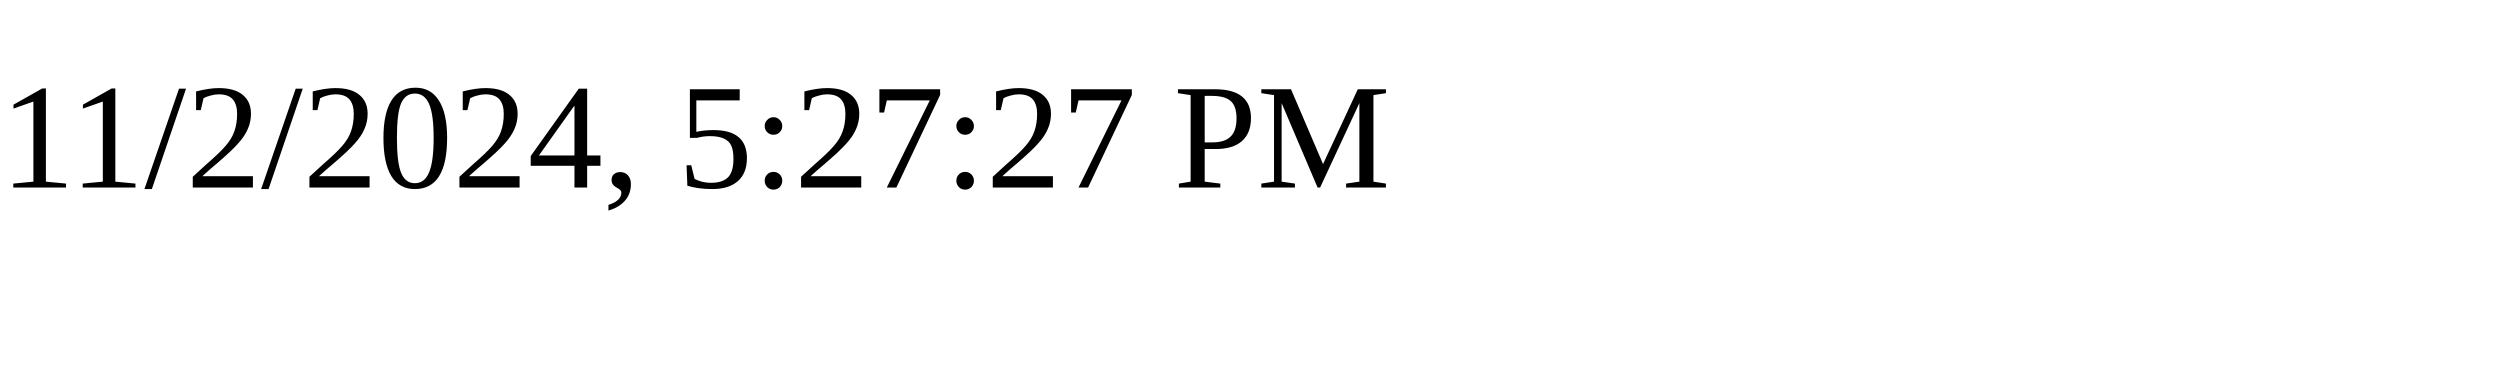
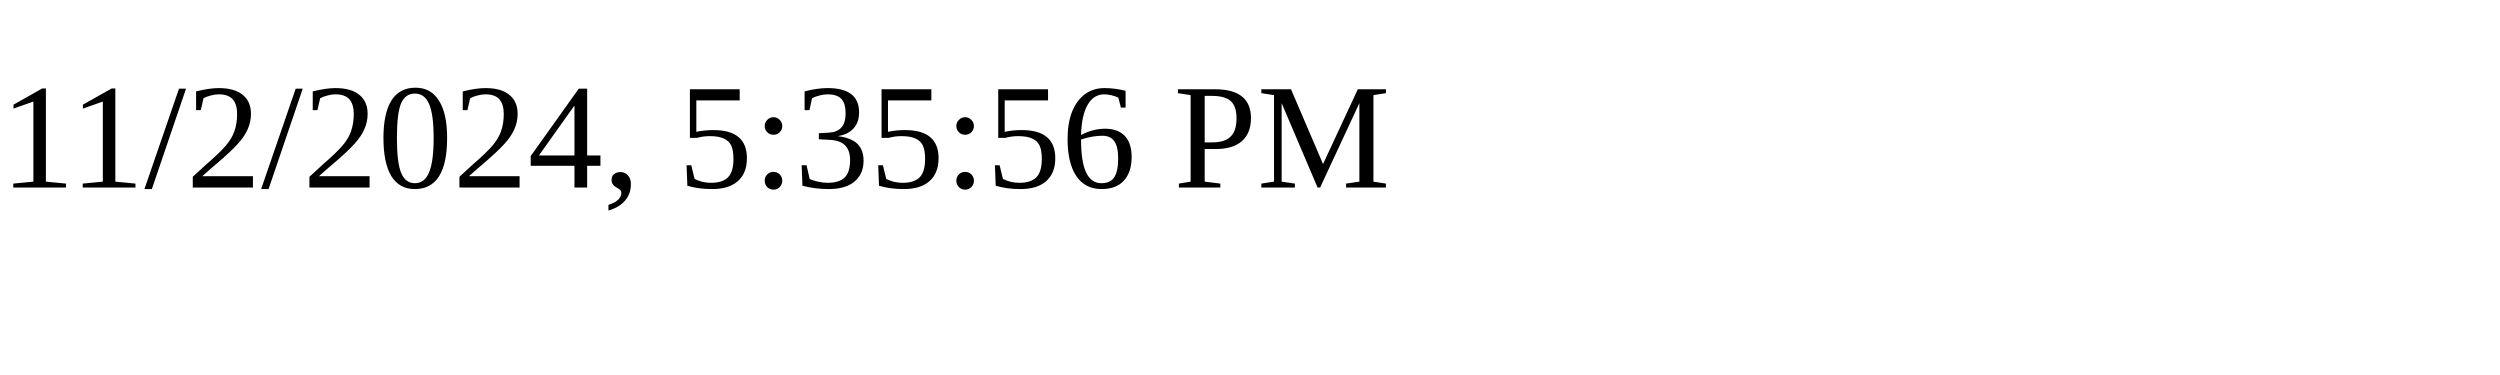
<svg xmlns="http://www.w3.org/2000/svg" height="30" width="200">
-   <text x="0" y="15">11/2/2024, 5:27:27 PM</text>
+   <text x="0" y="15">11/2/2024, 5:35:56 PM</text>
</svg>
